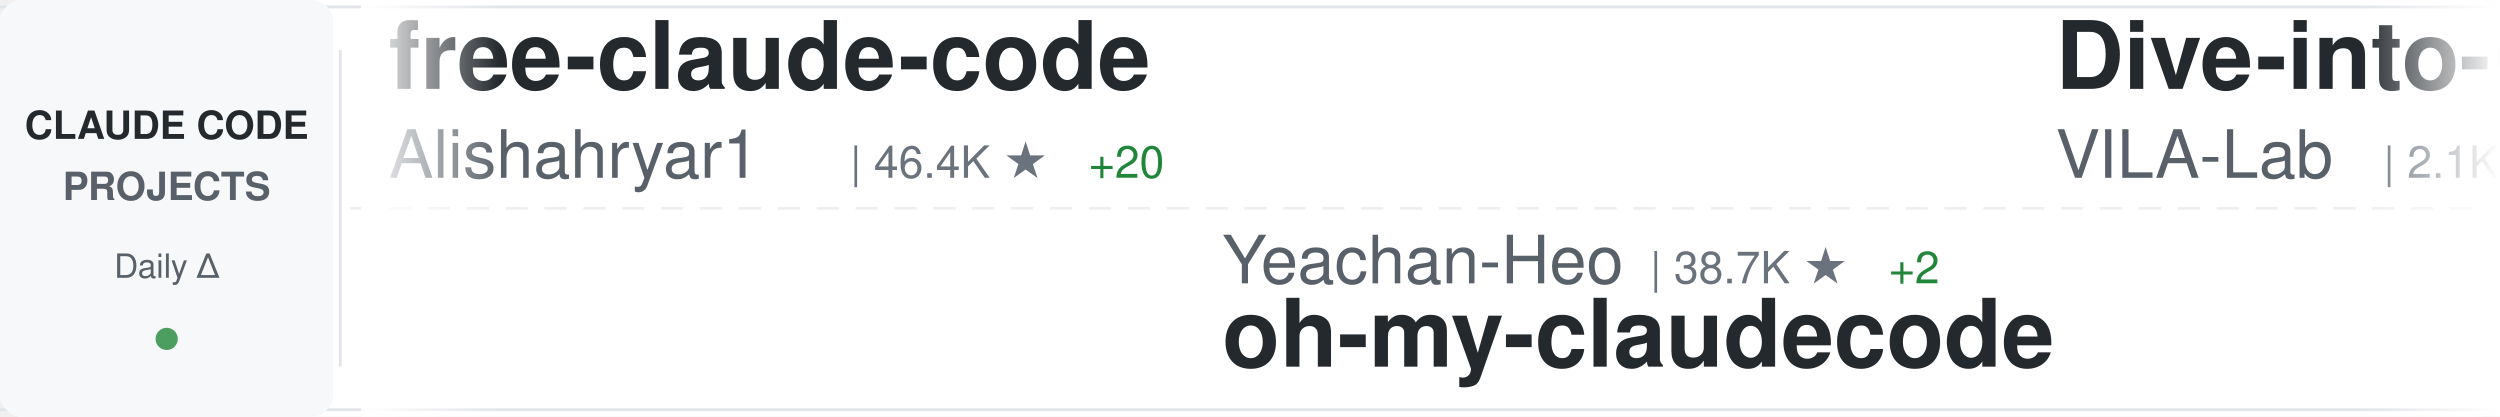
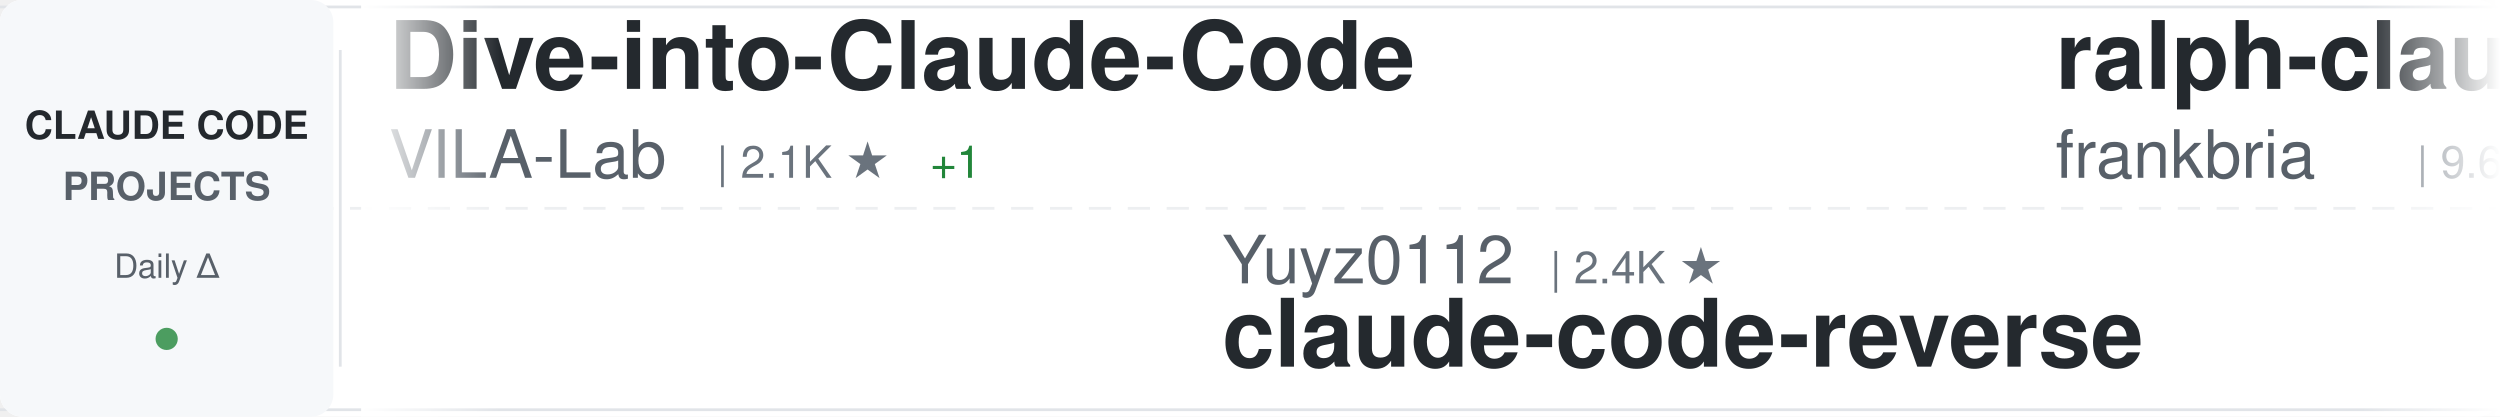
<svg xmlns="http://www.w3.org/2000/svg" width="900" height="150">
  <defs>
    <linearGradient id="awesomeLeftFade" x1="0%" y1="0%" x2="100%" y2="0%">
      <stop offset="0%" style="stop-color:#ffffff;stop-opacity:1" />
      <stop offset="100%" style="stop-color:#ffffff;stop-opacity:0" />
    </linearGradient>
    <linearGradient id="awesomeRightFade" x1="0%" y1="0%" x2="100%" y2="0%">
      <stop offset="0%" style="stop-color:#ffffff;stop-opacity:0" />
      <stop offset="100%" style="stop-color:#ffffff;stop-opacity:1" />
    </linearGradient>
  </defs>
  <rect width="900" height="150" fill="#ffffff" rx="8" />
  <rect x="0" y="2" width="900" height="1" fill="#e1e4e8" />
  <rect x="0" y="147" width="900" height="1" fill="#e1e4e8" />
  <line x1="0" y1="75" x2="900" y2="75" stroke="#e1e4e8" stroke-width="1" stroke-dasharray="8 6" opacity="0.6" />
  <rect x="0" y="0" width="120" height="150" fill="#f6f8fa" rx="8" />
  <text x="60" y="50" font-family="-apple-system, BlinkMacSystemFont, 'Segoe UI', Helvetica, Arial, sans-serif" font-size="14" font-weight="600" fill="#24292e" text-anchor="middle">CLAUDE CODE</text>
  <text x="60" y="72" font-family="-apple-system, BlinkMacSystemFont, 'Segoe UI', Helvetica, Arial, sans-serif" font-size="14" font-weight="600" fill="#586069" text-anchor="middle">PROJECTS</text>
  <text x="60" y="100" font-family="-apple-system, BlinkMacSystemFont, 'Segoe UI', Helvetica, Arial, sans-serif" font-size="12" font-weight="500" fill="#586069" text-anchor="middle">Daily Δ</text>
  <circle cx="60" cy="122" r="4" fill="#22863a" opacity="0.8" />
  <rect x="122" y="18" width="1" height="114" fill="#e1e4e8" />
  <clipPath id="awesomeTickerClip">
    <rect x="130" y="0" width="770" height="150" />
  </clipPath>
  <g clip-path="url(#awesomeTickerClip)">
    <g id="awesomeTickerItems">
      <animateTransform attributeName="transform" attributeType="XML" type="translate" from="0 0" to="-3000 0" dur="54s" repeatCount="indefinite" />
      <g transform="translate(0, 0)">
-         <text x="140" y="32" font-family="-apple-system, BlinkMacSystemFont, 'Segoe UI', Helvetica, Arial, sans-serif" font-size="34" font-weight="600" fill="#24292e">free-claude-code</text>
-         <text x="140" y="64" font-family="-apple-system, BlinkMacSystemFont, 'Segoe UI', Helvetica, Arial, sans-serif" font-size="24" font-weight="400" fill="#586069">Alishahryar1</text>
-         <text x="306" y="64" font-family="-apple-system, BlinkMacSystemFont, 'Segoe UI', Helvetica, Arial, sans-serif" font-size="16" font-weight="500" fill="#6a737d">| 46.4K ★</text>
-         <text x="392" y="64" font-family="-apple-system, BlinkMacSystemFont, 'Segoe UI', Helvetica, Arial, sans-serif" font-size="16" font-weight="500" fill="#22863a"> +20</text>
-       </g>
-       <g transform="translate(300, 0)">
-         <text x="140" y="102" font-family="-apple-system, BlinkMacSystemFont, 'Segoe UI', Helvetica, Arial, sans-serif" font-size="24" font-weight="400" fill="#586069">Yeachan-Heo</text>
-         <text x="294" y="102" font-family="-apple-system, BlinkMacSystemFont, 'Segoe UI', Helvetica, Arial, sans-serif" font-size="16" font-weight="500" fill="#6a737d">| 38.7K ★</text>
-         <text x="380" y="102" font-family="-apple-system, BlinkMacSystemFont, 'Segoe UI', Helvetica, Arial, sans-serif" font-size="16" font-weight="500" fill="#22863a"> +2</text>
-         <text x="140" y="132" font-family="-apple-system, BlinkMacSystemFont, 'Segoe UI', Helvetica, Arial, sans-serif" font-size="34" font-weight="600" fill="#24292e">oh-my-claudecode</text>
-       </g>
-       <g transform="translate(600, 0)">
        <text x="140" y="32" font-family="-apple-system, BlinkMacSystemFont, 'Segoe UI', Helvetica, Arial, sans-serif" font-size="34" font-weight="600" fill="#24292e">Dive-into-Claude-Code</text>
        <text x="140" y="64" font-family="-apple-system, BlinkMacSystemFont, 'Segoe UI', Helvetica, Arial, sans-serif" font-size="24" font-weight="400" fill="#586069">VILA-Lab</text>
        <text x="258" y="64" font-family="-apple-system, BlinkMacSystemFont, 'Segoe UI', Helvetica, Arial, sans-serif" font-size="16" font-weight="500" fill="#6a737d">| 2.1K ★</text>
+         <text x="335" y="64" font-family="-apple-system, BlinkMacSystemFont, 'Segoe UI', Helvetica, Arial, sans-serif" font-size="16" font-weight="500" fill="#22863a"> +1</text>
+       </g>
+       <g transform="translate(300, 0)">
+         <text x="140" y="102" font-family="-apple-system, BlinkMacSystemFont, 'Segoe UI', Helvetica, Arial, sans-serif" font-size="24" font-weight="400" fill="#586069">Yuyz0112</text>
+         <text x="258" y="102" font-family="-apple-system, BlinkMacSystemFont, 'Segoe UI', Helvetica, Arial, sans-serif" font-size="16" font-weight="500" fill="#6a737d">| 2.4K ★</text>
+         <text x="140" y="132" font-family="-apple-system, BlinkMacSystemFont, 'Segoe UI', Helvetica, Arial, sans-serif" font-size="34" font-weight="600" fill="#24292e">claude-code-reverse</text>
+       </g>
+       <g transform="translate(600, 0)">
+         <text x="140" y="32" font-family="-apple-system, BlinkMacSystemFont, 'Segoe UI', Helvetica, Arial, sans-serif" font-size="34" font-weight="600" fill="#24292e">ralph-claude-code</text>
+         <text x="140" y="64" font-family="-apple-system, BlinkMacSystemFont, 'Segoe UI', Helvetica, Arial, sans-serif" font-size="24" font-weight="400" fill="#586069">frankbria</text>
+         <text x="270" y="64" font-family="-apple-system, BlinkMacSystemFont, 'Segoe UI', Helvetica, Arial, sans-serif" font-size="16" font-weight="500" fill="#6a737d">| 9.6K ★</text>
      </g>
      <g transform="translate(900, 0)">
-         <text x="140" y="102" font-family="-apple-system, BlinkMacSystemFont, 'Segoe UI', Helvetica, Arial, sans-serif" font-size="24" font-weight="400" fill="#586069">Pimzino</text>
-         <text x="246" y="102" font-family="-apple-system, BlinkMacSystemFont, 'Segoe UI', Helvetica, Arial, sans-serif" font-size="16" font-weight="500" fill="#6a737d">| 3.8K ★</text>
-         <text x="140" y="132" font-family="-apple-system, BlinkMacSystemFont, 'Segoe UI', Helvetica, Arial, sans-serif" font-size="34" font-weight="600" fill="#24292e">claude-code-spec-workflo...</text>
+         <text x="140" y="102" font-family="-apple-system, BlinkMacSystemFont, 'Segoe UI', Helvetica, Arial, sans-serif" font-size="24" font-weight="400" fill="#586069">huangjia2019</text>
+         <text x="306" y="102" font-family="-apple-system, BlinkMacSystemFont, 'Segoe UI', Helvetica, Arial, sans-serif" font-size="16" font-weight="500" fill="#6a737d">| 1.1K ★</text>
+         <text x="140" y="132" font-family="-apple-system, BlinkMacSystemFont, 'Segoe UI', Helvetica, Arial, sans-serif" font-size="34" font-weight="600" fill="#24292e">claude-code-engineering</text>
      </g>
      <g transform="translate(1200, 0)">
-         <text x="140" y="32" font-family="-apple-system, BlinkMacSystemFont, 'Segoe UI', Helvetica, Arial, sans-serif" font-size="34" font-weight="600" fill="#24292e">Claude-Code-Source-Study</text>
-         <text x="140" y="64" font-family="-apple-system, BlinkMacSystemFont, 'Segoe UI', Helvetica, Arial, sans-serif" font-size="24" font-weight="400" fill="#586069">luyao618</text>
-         <text x="258" y="64" font-family="-apple-system, BlinkMacSystemFont, 'Segoe UI', Helvetica, Arial, sans-serif" font-size="16" font-weight="500" fill="#6a737d">| 1.7K ★</text>
+         <text x="140" y="32" font-family="-apple-system, BlinkMacSystemFont, 'Segoe UI', Helvetica, Arial, sans-serif" font-size="34" font-weight="600" fill="#24292e">skills</text>
+         <text x="140" y="64" font-family="-apple-system, BlinkMacSystemFont, 'Segoe UI', Helvetica, Arial, sans-serif" font-size="24" font-weight="400" fill="#586069">anthropics</text>
+         <text x="282" y="64" font-family="-apple-system, BlinkMacSystemFont, 'Segoe UI', Helvetica, Arial, sans-serif" font-size="16" font-weight="500" fill="#6a737d">| 170.8K ★</text>
+         <text x="377" y="64" font-family="-apple-system, BlinkMacSystemFont, 'Segoe UI', Helvetica, Arial, sans-serif" font-size="16" font-weight="500" fill="#22863a"> +29</text>
      </g>
      <g transform="translate(1500, 0)">
-         <text x="140" y="102" font-family="-apple-system, BlinkMacSystemFont, 'Segoe UI', Helvetica, Arial, sans-serif" font-size="24" font-weight="400" fill="#586069">KPR111</text>
-         <text x="234" y="102" font-family="-apple-system, BlinkMacSystemFont, 'Segoe UI', Helvetica, Arial, sans-serif" font-size="16" font-weight="500" fill="#6a737d">| 18 ★</text>
-         <text x="140" y="132" font-family="-apple-system, BlinkMacSystemFont, 'Segoe UI', Helvetica, Arial, sans-serif" font-size="34" font-weight="600" fill="#24292e">Claude-Code</text>
+         <text x="140" y="102" font-family="-apple-system, BlinkMacSystemFont, 'Segoe UI', Helvetica, Arial, sans-serif" font-size="24" font-weight="400" fill="#586069">oboard</text>
+         <text x="234" y="102" font-family="-apple-system, BlinkMacSystemFont, 'Segoe UI', Helvetica, Arial, sans-serif" font-size="16" font-weight="500" fill="#6a737d">| 3.3K ★</text>
+         <text x="311" y="102" font-family="-apple-system, BlinkMacSystemFont, 'Segoe UI', Helvetica, Arial, sans-serif" font-size="16" font-weight="500" fill="#22863a"> +1</text>
+         <text x="140" y="132" font-family="-apple-system, BlinkMacSystemFont, 'Segoe UI', Helvetica, Arial, sans-serif" font-size="34" font-weight="600" fill="#24292e">claude-code-rev</text>
      </g>
      <g transform="translate(1800, 0)">
-         <text x="140" y="32" font-family="-apple-system, BlinkMacSystemFont, 'Segoe UI', Helvetica, Arial, sans-serif" font-size="34" font-weight="600" fill="#24292e">Auto-claude-code-researc...</text>
-         <text x="140" y="64" font-family="-apple-system, BlinkMacSystemFont, 'Segoe UI', Helvetica, Arial, sans-serif" font-size="24" font-weight="400" fill="#586069">wanshuiyin</text>
-         <text x="282" y="64" font-family="-apple-system, BlinkMacSystemFont, 'Segoe UI', Helvetica, Arial, sans-serif" font-size="16" font-weight="500" fill="#6a737d">| 15.0K ★</text>
-         <text x="368" y="64" font-family="-apple-system, BlinkMacSystemFont, 'Segoe UI', Helvetica, Arial, sans-serif" font-size="16" font-weight="500" fill="#22863a"> +4</text>
+         <text x="140" y="32" font-family="-apple-system, BlinkMacSystemFont, 'Segoe UI', Helvetica, Arial, sans-serif" font-size="34" font-weight="600" fill="#24292e">collection-claude-code-s...</text>
+         <text x="140" y="64" font-family="-apple-system, BlinkMacSystemFont, 'Segoe UI', Helvetica, Arial, sans-serif" font-size="24" font-weight="400" fill="#586069">chauncygu</text>
+         <text x="270" y="64" font-family="-apple-system, BlinkMacSystemFont, 'Segoe UI', Helvetica, Arial, sans-serif" font-size="16" font-weight="500" fill="#6a737d">| 2.8K ★</text>
      </g>
      <g transform="translate(2100, 0)">
-         <text x="140" y="102" font-family="-apple-system, BlinkMacSystemFont, 'Segoe UI', Helvetica, Arial, sans-serif" font-size="24" font-weight="400" fill="#586069">Chachamaru127</text>
-         <text x="318" y="102" font-family="-apple-system, BlinkMacSystemFont, 'Segoe UI', Helvetica, Arial, sans-serif" font-size="16" font-weight="500" fill="#6a737d">| 3.1K ★</text>
-         <text x="395" y="102" font-family="-apple-system, BlinkMacSystemFont, 'Segoe UI', Helvetica, Arial, sans-serif" font-size="16" font-weight="500" fill="#22863a"> +1</text>
-         <text x="140" y="132" font-family="-apple-system, BlinkMacSystemFont, 'Segoe UI', Helvetica, Arial, sans-serif" font-size="34" font-weight="600" fill="#24292e">claude-code-harness</text>
+         <text x="140" y="102" font-family="-apple-system, BlinkMacSystemFont, 'Segoe UI', Helvetica, Arial, sans-serif" font-size="24" font-weight="400" fill="#586069">zstmfhy</text>
+         <text x="246" y="102" font-family="-apple-system, BlinkMacSystemFont, 'Segoe UI', Helvetica, Arial, sans-serif" font-size="16" font-weight="500" fill="#6a737d">| 190 ★</text>
+         <text x="140" y="132" font-family="-apple-system, BlinkMacSystemFont, 'Segoe UI', Helvetica, Arial, sans-serif" font-size="34" font-weight="600" fill="#24292e">Claude-code</text>
      </g>
      <g transform="translate(2400, 0)">
-         <text x="140" y="32" font-family="-apple-system, BlinkMacSystemFont, 'Segoe UI', Helvetica, Arial, sans-serif" font-size="34" font-weight="600" fill="#24292e">claude-code-source</text>
-         <text x="140" y="64" font-family="-apple-system, BlinkMacSystemFont, 'Segoe UI', Helvetica, Arial, sans-serif" font-size="24" font-weight="400" fill="#586069">JrCx7scC</text>
-         <text x="258" y="64" font-family="-apple-system, BlinkMacSystemFont, 'Segoe UI', Helvetica, Arial, sans-serif" font-size="16" font-weight="500" fill="#6a737d">| 374 ★</text>
+         <text x="140" y="32" font-family="-apple-system, BlinkMacSystemFont, 'Segoe UI', Helvetica, Arial, sans-serif" font-size="34" font-weight="600" fill="#24292e">claude-code-router</text>
+         <text x="140" y="64" font-family="-apple-system, BlinkMacSystemFont, 'Segoe UI', Helvetica, Arial, sans-serif" font-size="24" font-weight="400" fill="#586069">musistudio</text>
+         <text x="282" y="64" font-family="-apple-system, BlinkMacSystemFont, 'Segoe UI', Helvetica, Arial, sans-serif" font-size="16" font-weight="500" fill="#6a737d">| 36.8K ★</text>
+         <text x="368" y="64" font-family="-apple-system, BlinkMacSystemFont, 'Segoe UI', Helvetica, Arial, sans-serif" font-size="16" font-weight="500" fill="#22863a"> +2</text>
      </g>
      <g transform="translate(2700, 0)">
-         <text x="140" y="102" font-family="-apple-system, BlinkMacSystemFont, 'Segoe UI', Helvetica, Arial, sans-serif" font-size="24" font-weight="400" fill="#586069">anthropics</text>
-         <text x="282" y="102" font-family="-apple-system, BlinkMacSystemFont, 'Segoe UI', Helvetica, Arial, sans-serif" font-size="16" font-weight="500" fill="#6a737d">| 170.7K ★</text>
-         <text x="377" y="102" font-family="-apple-system, BlinkMacSystemFont, 'Segoe UI', Helvetica, Arial, sans-serif" font-size="16" font-weight="500" fill="#22863a"> +24</text>
-         <text x="140" y="132" font-family="-apple-system, BlinkMacSystemFont, 'Segoe UI', Helvetica, Arial, sans-serif" font-size="34" font-weight="600" fill="#24292e">skills</text>
+         <text x="140" y="102" font-family="-apple-system, BlinkMacSystemFont, 'Segoe UI', Helvetica, Arial, sans-serif" font-size="24" font-weight="400" fill="#586069">disler</text>
+         <text x="234" y="102" font-family="-apple-system, BlinkMacSystemFont, 'Segoe UI', Helvetica, Arial, sans-serif" font-size="16" font-weight="500" fill="#6a737d">| 1.6K ★</text>
+         <text x="140" y="132" font-family="-apple-system, BlinkMacSystemFont, 'Segoe UI', Helvetica, Arial, sans-serif" font-size="34" font-weight="600" fill="#24292e">pi-vs-claude-code</text>
      </g>
      <g transform="translate(3000, 0)">
-         <text x="140" y="32" font-family="-apple-system, BlinkMacSystemFont, 'Segoe UI', Helvetica, Arial, sans-serif" font-size="34" font-weight="600" fill="#24292e">free-claude-code</text>
-         <text x="140" y="64" font-family="-apple-system, BlinkMacSystemFont, 'Segoe UI', Helvetica, Arial, sans-serif" font-size="24" font-weight="400" fill="#586069">Alishahryar1</text>
-         <text x="306" y="64" font-family="-apple-system, BlinkMacSystemFont, 'Segoe UI', Helvetica, Arial, sans-serif" font-size="16" font-weight="500" fill="#6a737d">| 46.4K ★</text>
-         <text x="392" y="64" font-family="-apple-system, BlinkMacSystemFont, 'Segoe UI', Helvetica, Arial, sans-serif" font-size="16" font-weight="500" fill="#22863a"> +20</text>
-       </g>
-       <g transform="translate(3300, 0)">
-         <text x="140" y="102" font-family="-apple-system, BlinkMacSystemFont, 'Segoe UI', Helvetica, Arial, sans-serif" font-size="24" font-weight="400" fill="#586069">Yeachan-Heo</text>
-         <text x="294" y="102" font-family="-apple-system, BlinkMacSystemFont, 'Segoe UI', Helvetica, Arial, sans-serif" font-size="16" font-weight="500" fill="#6a737d">| 38.7K ★</text>
-         <text x="380" y="102" font-family="-apple-system, BlinkMacSystemFont, 'Segoe UI', Helvetica, Arial, sans-serif" font-size="16" font-weight="500" fill="#22863a"> +2</text>
-         <text x="140" y="132" font-family="-apple-system, BlinkMacSystemFont, 'Segoe UI', Helvetica, Arial, sans-serif" font-size="34" font-weight="600" fill="#24292e">oh-my-claudecode</text>
-       </g>
-       <g transform="translate(3600, 0)">
        <text x="140" y="32" font-family="-apple-system, BlinkMacSystemFont, 'Segoe UI', Helvetica, Arial, sans-serif" font-size="34" font-weight="600" fill="#24292e">Dive-into-Claude-Code</text>
        <text x="140" y="64" font-family="-apple-system, BlinkMacSystemFont, 'Segoe UI', Helvetica, Arial, sans-serif" font-size="24" font-weight="400" fill="#586069">VILA-Lab</text>
        <text x="258" y="64" font-family="-apple-system, BlinkMacSystemFont, 'Segoe UI', Helvetica, Arial, sans-serif" font-size="16" font-weight="500" fill="#6a737d">| 2.1K ★</text>
+         <text x="335" y="64" font-family="-apple-system, BlinkMacSystemFont, 'Segoe UI', Helvetica, Arial, sans-serif" font-size="16" font-weight="500" fill="#22863a"> +1</text>
+       </g>
+       <g transform="translate(3300, 0)">
+         <text x="140" y="102" font-family="-apple-system, BlinkMacSystemFont, 'Segoe UI', Helvetica, Arial, sans-serif" font-size="24" font-weight="400" fill="#586069">Yuyz0112</text>
+         <text x="258" y="102" font-family="-apple-system, BlinkMacSystemFont, 'Segoe UI', Helvetica, Arial, sans-serif" font-size="16" font-weight="500" fill="#6a737d">| 2.4K ★</text>
+         <text x="140" y="132" font-family="-apple-system, BlinkMacSystemFont, 'Segoe UI', Helvetica, Arial, sans-serif" font-size="34" font-weight="600" fill="#24292e">claude-code-reverse</text>
+       </g>
+       <g transform="translate(3600, 0)">
+         <text x="140" y="32" font-family="-apple-system, BlinkMacSystemFont, 'Segoe UI', Helvetica, Arial, sans-serif" font-size="34" font-weight="600" fill="#24292e">ralph-claude-code</text>
+         <text x="140" y="64" font-family="-apple-system, BlinkMacSystemFont, 'Segoe UI', Helvetica, Arial, sans-serif" font-size="24" font-weight="400" fill="#586069">frankbria</text>
+         <text x="270" y="64" font-family="-apple-system, BlinkMacSystemFont, 'Segoe UI', Helvetica, Arial, sans-serif" font-size="16" font-weight="500" fill="#6a737d">| 9.6K ★</text>
      </g>
      <g transform="translate(3900, 0)">
-         <text x="140" y="102" font-family="-apple-system, BlinkMacSystemFont, 'Segoe UI', Helvetica, Arial, sans-serif" font-size="24" font-weight="400" fill="#586069">Pimzino</text>
-         <text x="246" y="102" font-family="-apple-system, BlinkMacSystemFont, 'Segoe UI', Helvetica, Arial, sans-serif" font-size="16" font-weight="500" fill="#6a737d">| 3.8K ★</text>
-         <text x="140" y="132" font-family="-apple-system, BlinkMacSystemFont, 'Segoe UI', Helvetica, Arial, sans-serif" font-size="34" font-weight="600" fill="#24292e">claude-code-spec-workflo...</text>
+         <text x="140" y="102" font-family="-apple-system, BlinkMacSystemFont, 'Segoe UI', Helvetica, Arial, sans-serif" font-size="24" font-weight="400" fill="#586069">huangjia2019</text>
+         <text x="306" y="102" font-family="-apple-system, BlinkMacSystemFont, 'Segoe UI', Helvetica, Arial, sans-serif" font-size="16" font-weight="500" fill="#6a737d">| 1.1K ★</text>
+         <text x="140" y="132" font-family="-apple-system, BlinkMacSystemFont, 'Segoe UI', Helvetica, Arial, sans-serif" font-size="34" font-weight="600" fill="#24292e">claude-code-engineering</text>
      </g>
    </g>
  </g>
  <rect x="130" y="0" width="50" height="150" fill="url(#awesomeLeftFade)" />
  <rect x="850" y="0" width="50" height="150" fill="url(#awesomeRightFade)" />
</svg>
